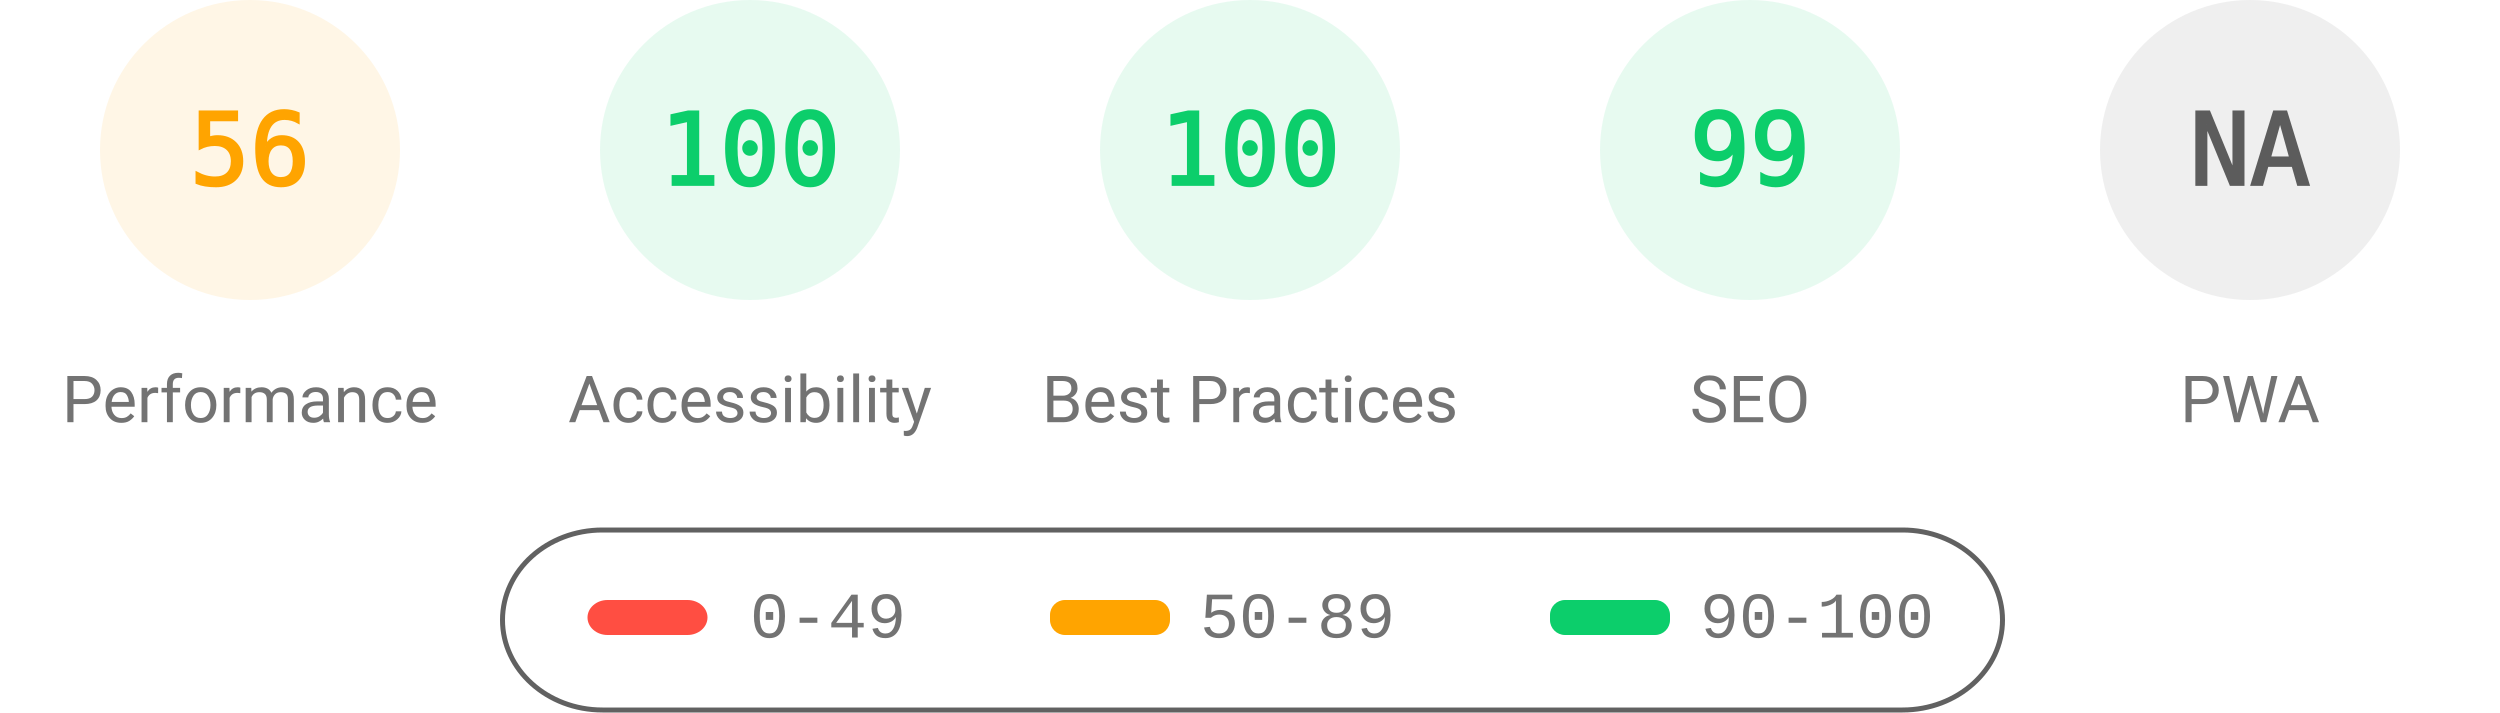
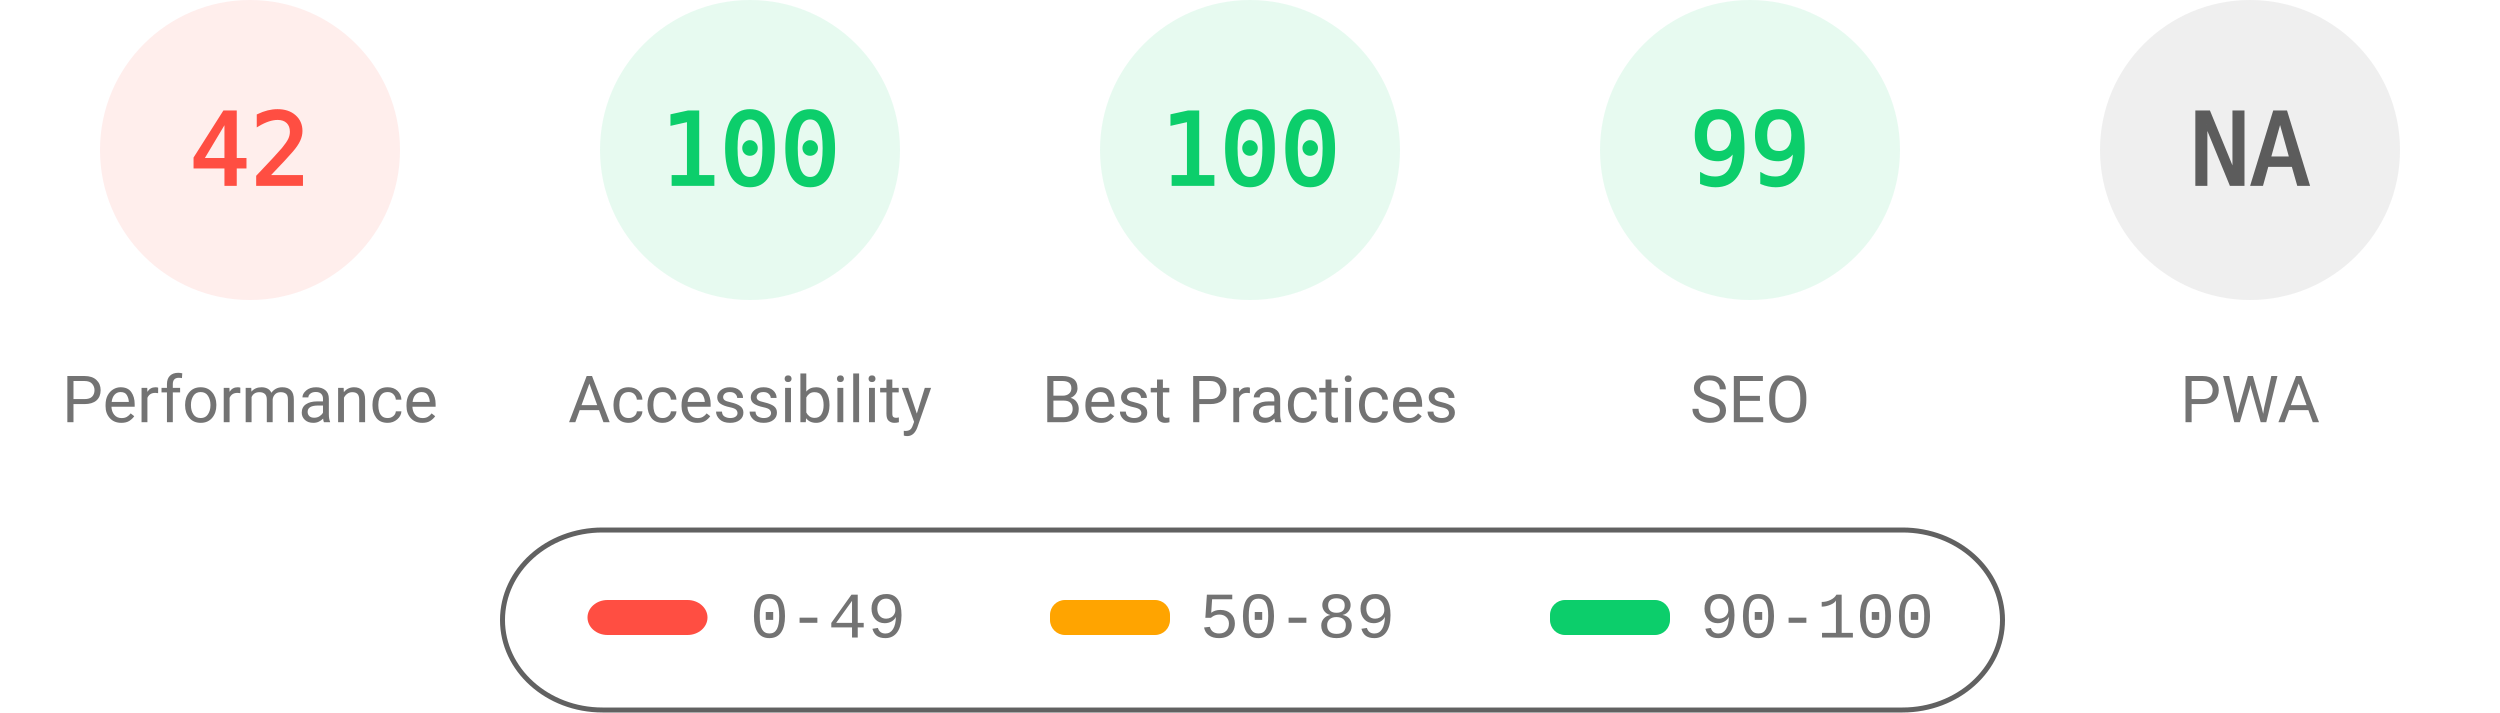
<svg xmlns="http://www.w3.org/2000/svg" fill="none" width="1000" height="285">
  <style>.gauge-base{opacity:.1}.gauge-arc{fill:none;animation-delay:250ms;stroke-linecap:round;transform:rotate(-90deg);transform-origin:100px 60px;animation:load-gauge 1s ease forwards}.guage-text{font-size:40px;font-family:monospace;text-align:center}.guage-red{color:#ff4e42;fill:#ff4e42;stroke:#ff4e42}.guage-orange{color:#ffa400;fill:#ffa400;stroke:#ffa400}.guage-green{color:#0cce6b;fill:#0cce6b;stroke:#0cce6b}.guage-undefined{color:#5c5c5c;fill:#5c5c5c;stroke:#5c5c5c}.guage-title{color:#737373;fill:#737373;stroke:none;font-size:26px;line-height:26px;font-family:Roboto,Halvetica,Arial,sans-serif}@keyframes load-gauge{from{stroke-dasharray:0 352.858}}</style>
-   <svg class="guage-div guage-perf guage-orange" viewBox="0 0 200 200" width="200" height="200">
+   <svg class="guage-div guage-perf guage-red" viewBox="0 0 200 200" width="200" height="200">
    <circle class="gauge-base" r="56" cx="100" cy="60" stroke-width="8" />
-     <circle class="gauge-arc guage-arc-1" r="56" cx="100" cy="60" stroke-width="8" style="stroke-dasharray:197.04,351.858" />
-     <text class="guage-text" x="100" y="60" alignment-baseline="central" dominant-baseline="central" text-anchor="middle">56</text>
+     <circle class="gauge-arc guage-arc-1" r="56" cx="100" cy="60" stroke-width="8" style="stroke-dasharray:147.78,351.858" />
+     <text class="guage-text" x="100" y="60" alignment-baseline="central" dominant-baseline="central" text-anchor="middle">42</text>
    <text class="guage-title" x="100" y="160" alignment-baseline="central" dominant-baseline="central" text-anchor="middle">Performance</text>
  </svg>
  <svg class="guage-div guage-acc guage-green" viewBox="0 0 200 200" width="200" height="200" x="200">
    <circle class="gauge-base" r="56" cx="100" cy="60" stroke-width="8" />
    <circle class="gauge-arc guage-arc-2" r="56" cx="100" cy="60" stroke-width="8" style="stroke-dasharray:351.858,351.858" />
    <text class="guage-text" x="100" y="60" alignment-baseline="central" dominant-baseline="central" text-anchor="middle">100</text>
    <text class="guage-title" x="100" y="160" alignment-baseline="central" dominant-baseline="central" text-anchor="middle">Accessibility</text>
  </svg>
  <svg class="guage-div guage-best guage-green" viewBox="0 0 200 200" width="200" height="200" x="400">
    <circle class="gauge-base" r="56" cx="100" cy="60" stroke-width="8" />
    <circle class="gauge-arc guage-arc-3" r="56" cx="100" cy="60" stroke-width="8" style="stroke-dasharray:351.858,351.858" />
    <text class="guage-text" x="100" y="60" alignment-baseline="central" dominant-baseline="central" text-anchor="middle">100</text>
    <text class="guage-title" x="100" y="160" alignment-baseline="central" dominant-baseline="central" text-anchor="middle">Best Practices</text>
  </svg>
  <svg class="guage-div guage-seo guage-green" viewBox="0 0 200 200" width="200" height="200" x="600">
    <circle class="gauge-base" r="56" cx="100" cy="60" stroke-width="8" />
    <circle class="gauge-arc guage-arc-4" r="56" cx="100" cy="60" stroke-width="8" style="stroke-dasharray:348.339,351.858" />
    <text class="guage-text" x="100" y="60" alignment-baseline="central" dominant-baseline="central" text-anchor="middle">99</text>
    <text class="guage-title" x="100" y="160" alignment-baseline="central" dominant-baseline="central" text-anchor="middle">SEO</text>
  </svg>
  <svg class="guage-div guage-pwa guage-undefined" viewBox="0 0 200 200" width="200" height="200" x="800">
    <circle class="gauge-base" r="56" cx="100" cy="60" stroke-width="8" />
    <circle class="gauge-arc guage-arc-4" r="56" cx="100" cy="60" stroke-width="8" style="stroke-dasharray:351.858,351.858" />
    <text class="guage-text" x="100" y="60" alignment-baseline="central" dominant-baseline="central" text-anchor="middle">NA</text>
    <text class="guage-title" x="100" y="160" alignment-baseline="central" dominant-baseline="central" text-anchor="middle">PWA</text>
  </svg>
  <svg width="604" height="76" x="200" y="210">
    <path fill="none" id="canvas_background" d="M-1-1h604v80H-1z" />
    <rect fill-opacity="0" stroke="#616161" stroke-width="2" rx="40" id="svg_2" height="72" width="600" y="2" x="1" fill="#000" />
    <rect stroke="#000" rx="8" id="svg_3" height="14" width="48" y="30" x="35" stroke-opacity="null" stroke-width="0" fill="#ff4e42" />
    <rect stroke="#000" rx="6" id="svg_4" height="14" width="48" y="30" x="220" stroke-opacity="null" stroke-width="0" fill="#ffa400" />
    <rect stroke="#000" rx="6" id="svg_5" height="14" width="48" y="30" x="420" stroke-opacity="null" stroke-width="0" fill="#0cce6b" />
    <text xml:space="preserve" text-anchor="start" font-family="'Courier New', Courier, monospace" font-size="26" id="svg_6" y="45" x="100" stroke-opacity="null" stroke-width="0" stroke="#000" fill="#737373">0-49</text>
    <text xml:space="preserve" text-anchor="start" font-family="'Courier New', Courier, monospace" font-size="26" id="svg_7" y="45" x="280" stroke-opacity="null" stroke-width="0" stroke="#000" fill="#737373">50-89</text>
    <text xml:space="preserve" text-anchor="start" font-family="'Courier New', Courier, monospace" font-size="26" id="svg_8" y="45" x="480" stroke-opacity="null" stroke-width="0" stroke="#000" fill="#737373">90-100</text>
  </svg>
</svg>
